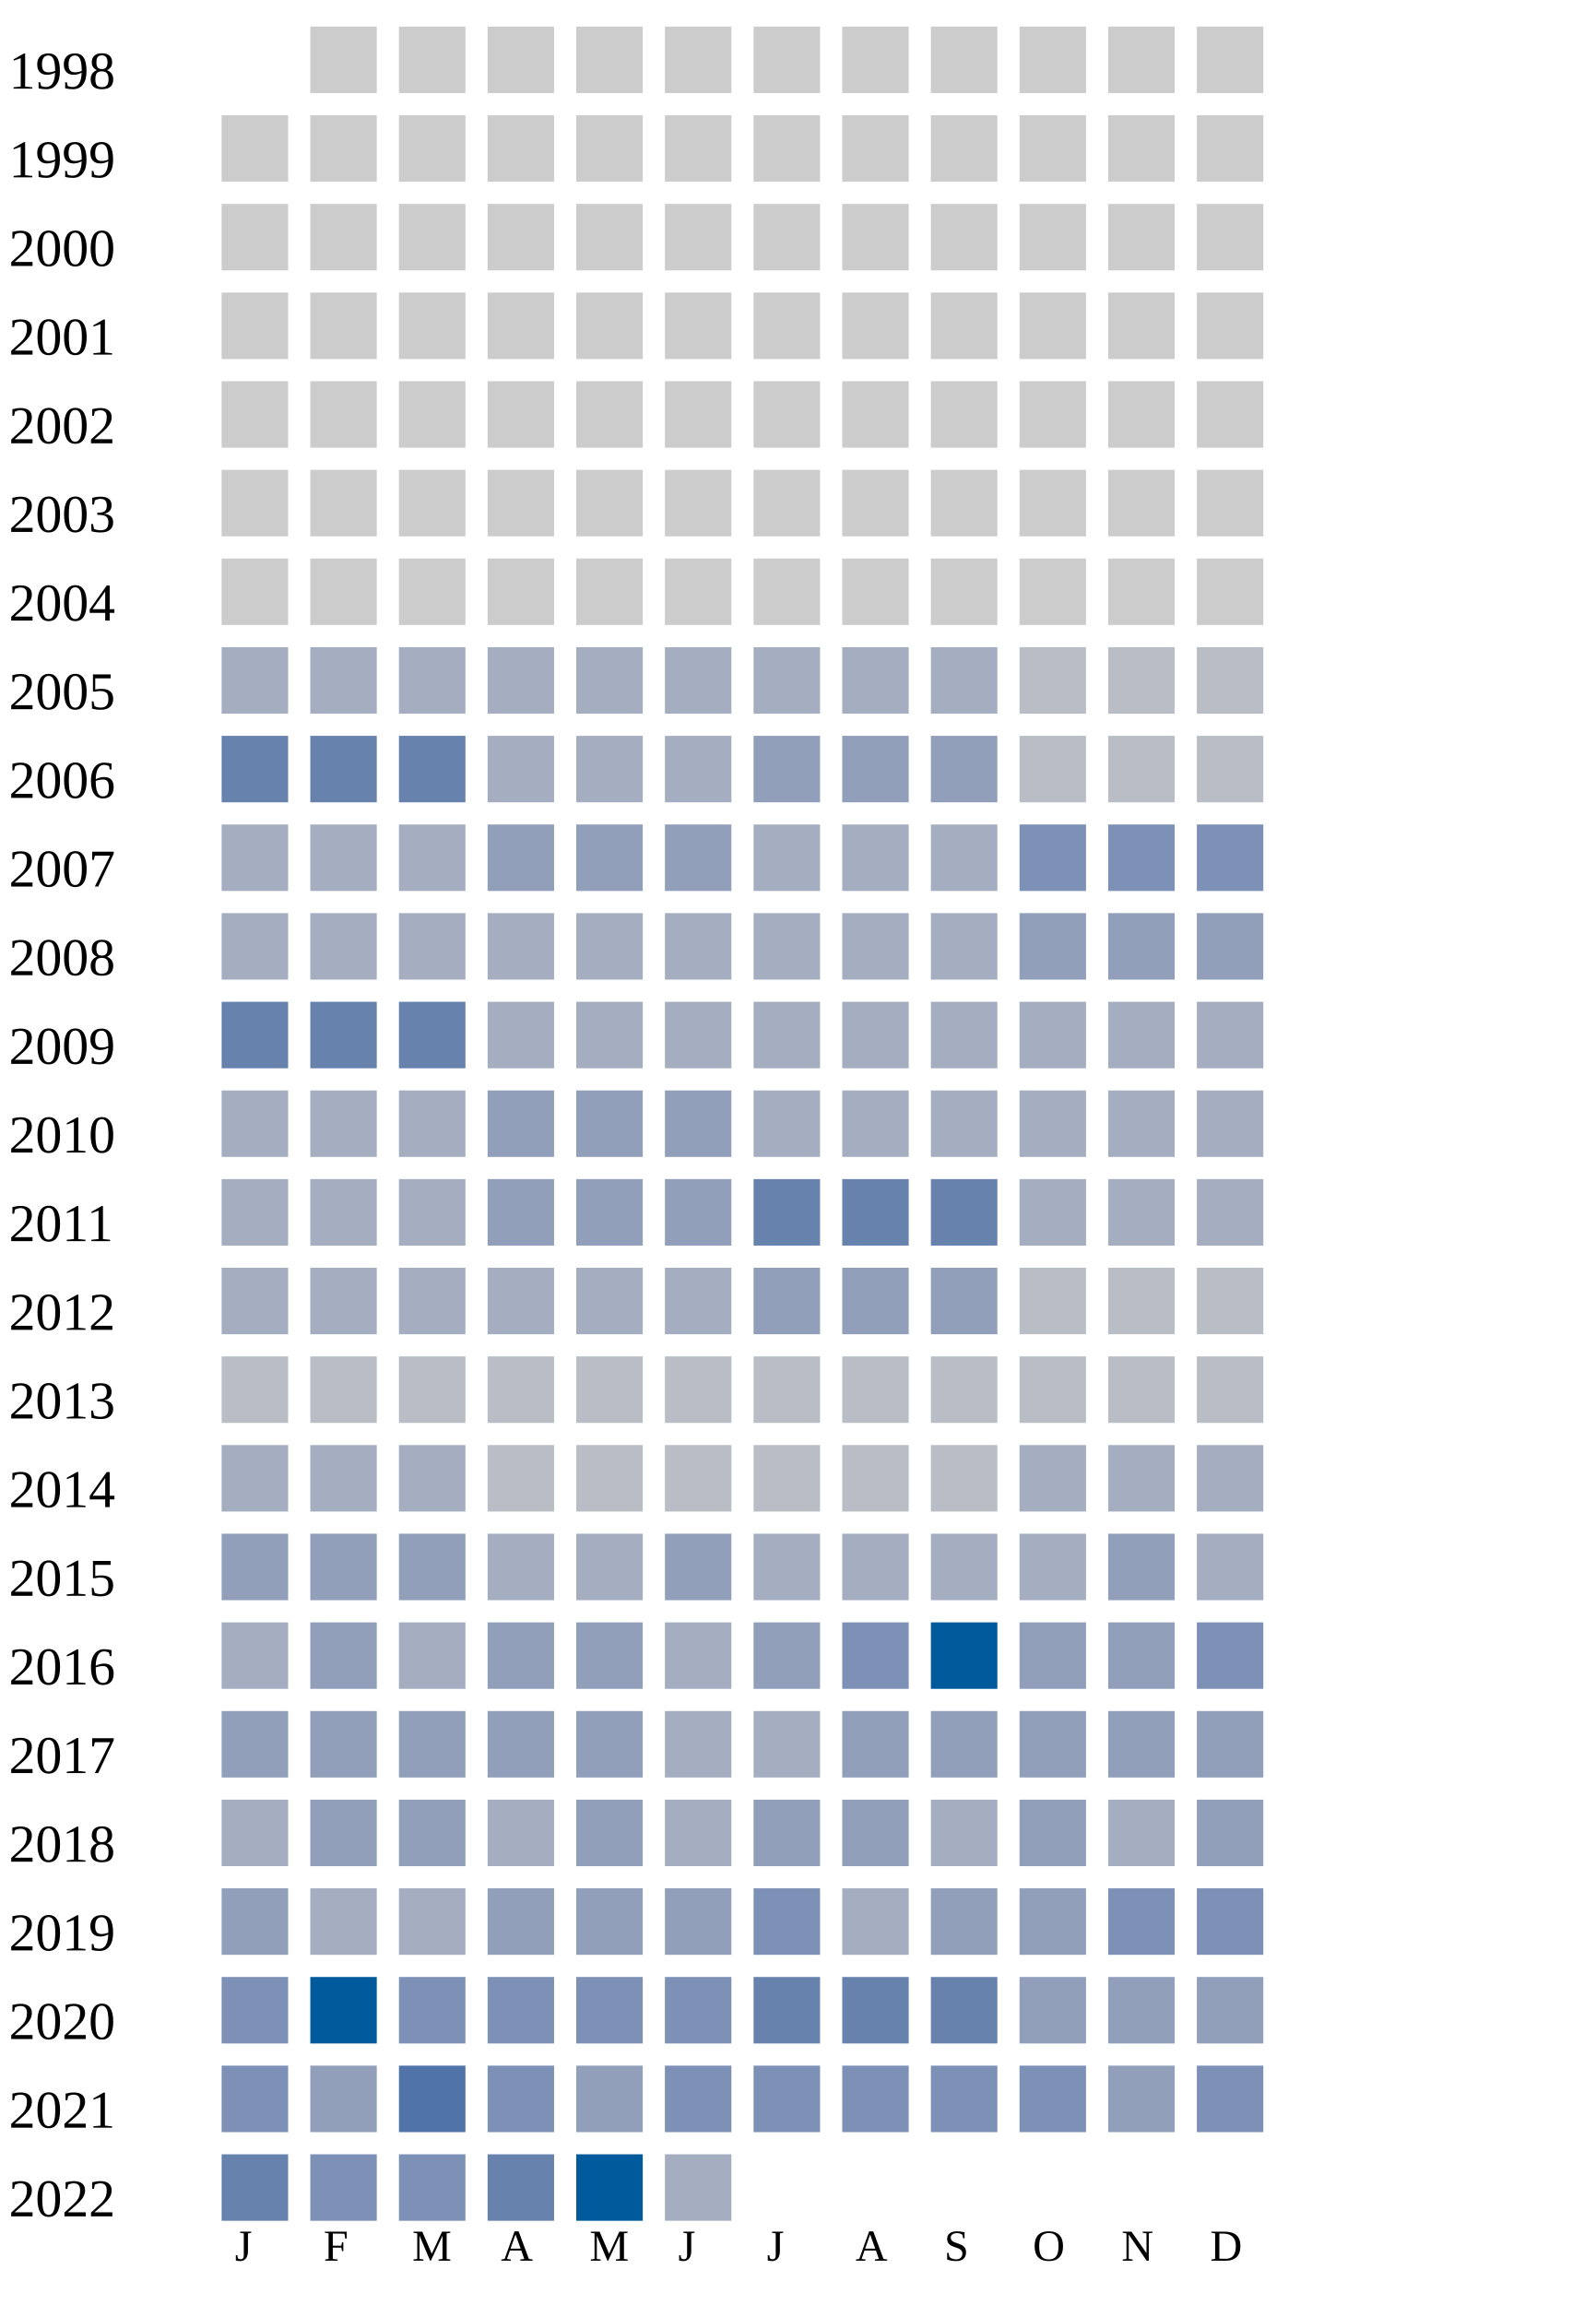
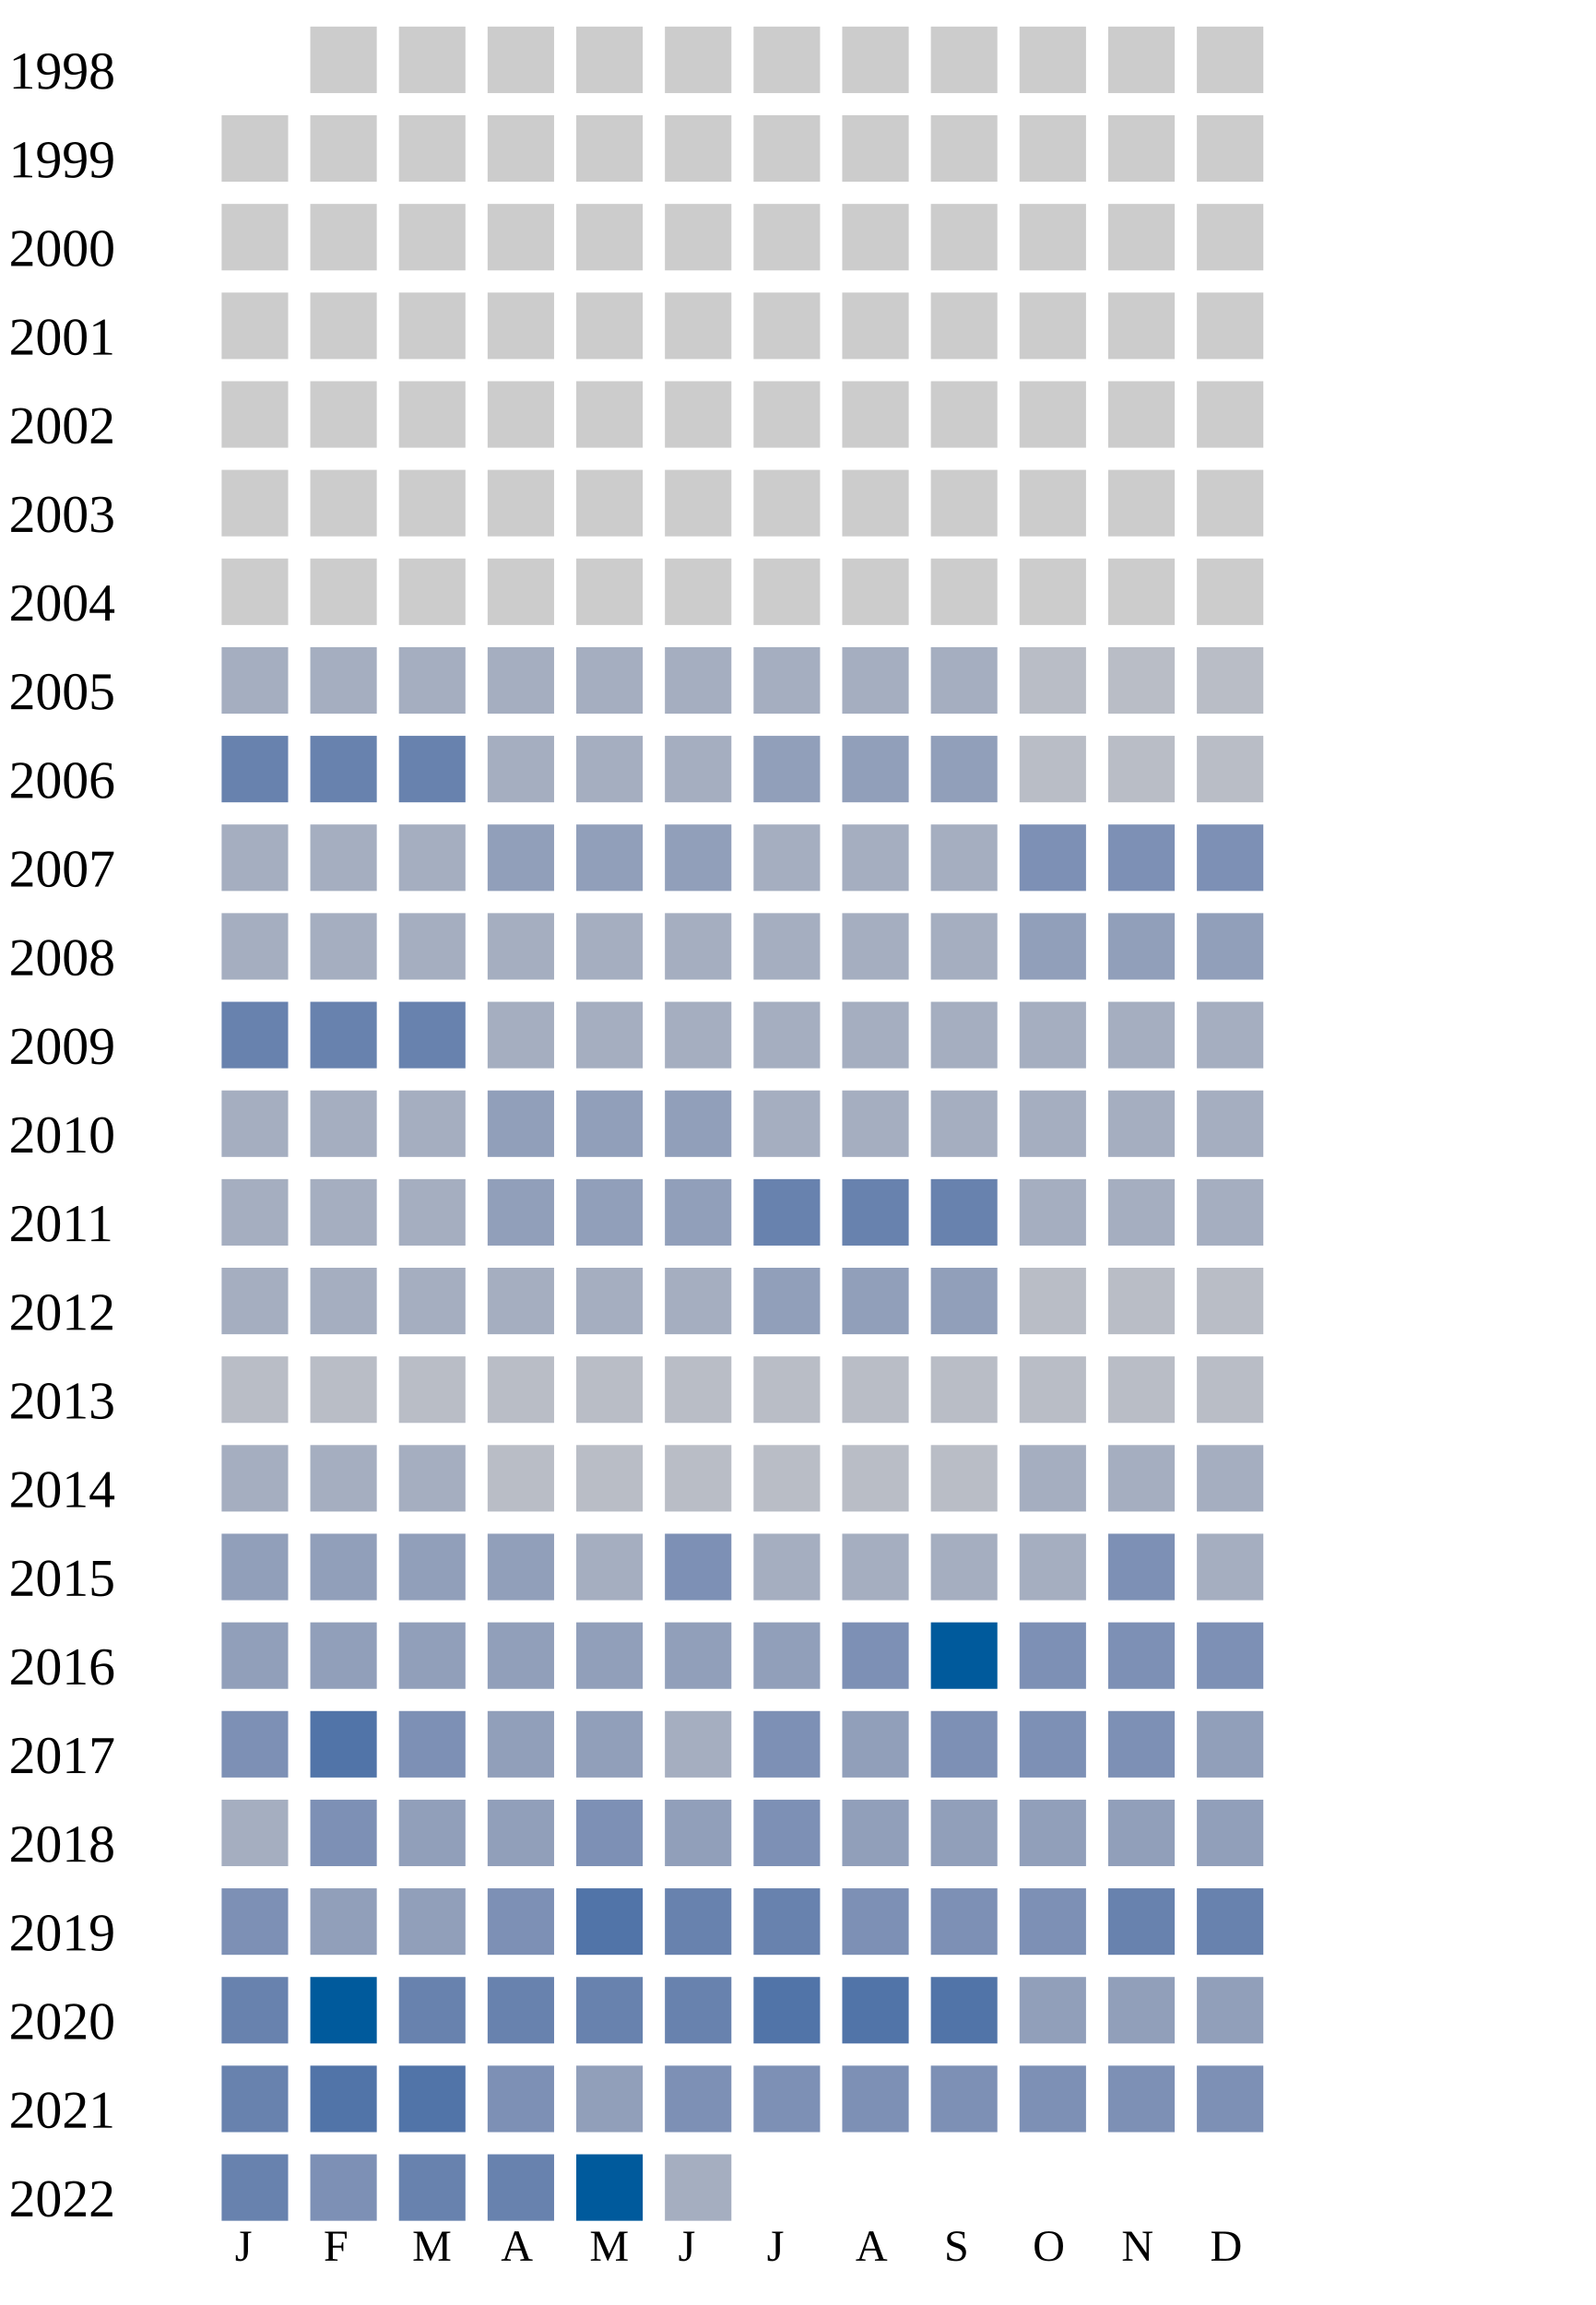
<svg xmlns="http://www.w3.org/2000/svg" width="360" height="520">
  <g transform="translate(0 0)">
    <text x="2" y="20">1998</text>
    <rect x="70" y="6" width="15" height="15" fill="#cccccc" />
    <rect x="90" y="6" width="15" height="15" fill="#cccccc" />
    <rect x="110" y="6" width="15" height="15" fill="#cccccc" />
    <rect x="130" y="6" width="15" height="15" fill="#cccccc" />
    <rect x="150" y="6" width="15" height="15" fill="#cccccc" />
    <rect x="170" y="6" width="15" height="15" fill="#cccccc" />
    <rect x="190" y="6" width="15" height="15" fill="#cccccc" />
    <rect x="210" y="6" width="15" height="15" fill="#cccccc" />
    <rect x="230" y="6" width="15" height="15" fill="#cccccc" />
    <rect x="250" y="6" width="15" height="15" fill="#cccccc" />
    <rect x="270" y="6" width="15" height="15" fill="#cccccc" />
  </g>
  <g transform="translate(0 20)">
    <text x="2" y="20">1999</text>
    <rect x="50" y="6" width="15" height="15" fill="#cccccc" />
    <rect x="70" y="6" width="15" height="15" fill="#cccccc" />
    <rect x="90" y="6" width="15" height="15" fill="#cccccc" />
    <rect x="110" y="6" width="15" height="15" fill="#cccccc" />
    <rect x="130" y="6" width="15" height="15" fill="#cccccc" />
    <rect x="150" y="6" width="15" height="15" fill="#cccccc" />
    <rect x="170" y="6" width="15" height="15" fill="#cccccc" />
    <rect x="190" y="6" width="15" height="15" fill="#cccccc" />
    <rect x="210" y="6" width="15" height="15" fill="#cccccc" />
    <rect x="230" y="6" width="15" height="15" fill="#cccccc" />
    <rect x="250" y="6" width="15" height="15" fill="#cccccc" />
    <rect x="270" y="6" width="15" height="15" fill="#cccccc" />
  </g>
  <g transform="translate(0 40)">
    <text x="2" y="20">2000</text>
    <rect x="50" y="6" width="15" height="15" fill="#cccccc" />
    <rect x="70" y="6" width="15" height="15" fill="#cccccc" />
    <rect x="90" y="6" width="15" height="15" fill="#cccccc" />
    <rect x="110" y="6" width="15" height="15" fill="#cccccc" />
    <rect x="130" y="6" width="15" height="15" fill="#cccccc" />
    <rect x="150" y="6" width="15" height="15" fill="#cccccc" />
    <rect x="170" y="6" width="15" height="15" fill="#cccccc" />
    <rect x="190" y="6" width="15" height="15" fill="#cccccc" />
    <rect x="210" y="6" width="15" height="15" fill="#cccccc" />
    <rect x="230" y="6" width="15" height="15" fill="#cccccc" />
    <rect x="250" y="6" width="15" height="15" fill="#cccccc" />
    <rect x="270" y="6" width="15" height="15" fill="#cccccc" />
  </g>
  <g transform="translate(0 60)">
    <text x="2" y="20">2001</text>
    <rect x="50" y="6" width="15" height="15" fill="#cccccc" />
    <rect x="70" y="6" width="15" height="15" fill="#cccccc" />
    <rect x="90" y="6" width="15" height="15" fill="#cccccc" />
    <rect x="110" y="6" width="15" height="15" fill="#cccccc" />
    <rect x="130" y="6" width="15" height="15" fill="#cccccc" />
    <rect x="150" y="6" width="15" height="15" fill="#cccccc" />
    <rect x="170" y="6" width="15" height="15" fill="#cccccc" />
    <rect x="190" y="6" width="15" height="15" fill="#cccccc" />
    <rect x="210" y="6" width="15" height="15" fill="#cccccc" />
    <rect x="230" y="6" width="15" height="15" fill="#cccccc" />
    <rect x="250" y="6" width="15" height="15" fill="#cccccc" />
    <rect x="270" y="6" width="15" height="15" fill="#cccccc" />
  </g>
  <g transform="translate(0 80)">
    <text x="2" y="20">2002</text>
    <rect x="50" y="6" width="15" height="15" fill="#cccccc" />
    <rect x="70" y="6" width="15" height="15" fill="#cccccc" />
    <rect x="90" y="6" width="15" height="15" fill="#cccccc" />
    <rect x="110" y="6" width="15" height="15" fill="#cccccc" />
    <rect x="130" y="6" width="15" height="15" fill="#cccccc" />
    <rect x="150" y="6" width="15" height="15" fill="#cccccc" />
    <rect x="170" y="6" width="15" height="15" fill="#cccccc" />
    <rect x="190" y="6" width="15" height="15" fill="#cccccc" />
    <rect x="210" y="6" width="15" height="15" fill="#cccccc" />
    <rect x="230" y="6" width="15" height="15" fill="#cccccc" />
    <rect x="250" y="6" width="15" height="15" fill="#cccccc" />
    <rect x="270" y="6" width="15" height="15" fill="#cccccc" />
  </g>
  <g transform="translate(0 100)">
    <text x="2" y="20">2003</text>
    <rect x="50" y="6" width="15" height="15" fill="#cccccc" />
    <rect x="70" y="6" width="15" height="15" fill="#cccccc" />
    <rect x="90" y="6" width="15" height="15" fill="#cccccc" />
    <rect x="110" y="6" width="15" height="15" fill="#cccccc" />
    <rect x="130" y="6" width="15" height="15" fill="#cccccc" />
    <rect x="150" y="6" width="15" height="15" fill="#cccccc" />
    <rect x="170" y="6" width="15" height="15" fill="#cccccc" />
    <rect x="190" y="6" width="15" height="15" fill="#cccccc" />
    <rect x="210" y="6" width="15" height="15" fill="#cccccc" />
    <rect x="230" y="6" width="15" height="15" fill="#cccccc" />
    <rect x="250" y="6" width="15" height="15" fill="#cccccc" />
    <rect x="270" y="6" width="15" height="15" fill="#cccccc" />
  </g>
  <g transform="translate(0 120)">
    <text x="2" y="20">2004</text>
    <rect x="50" y="6" width="15" height="15" fill="#cccccc" />
    <rect x="70" y="6" width="15" height="15" fill="#cccccc" />
    <rect x="90" y="6" width="15" height="15" fill="#cccccc" />
    <rect x="110" y="6" width="15" height="15" fill="#cccccc" />
    <rect x="130" y="6" width="15" height="15" fill="#cccccc" />
    <rect x="150" y="6" width="15" height="15" fill="#cccccc" />
    <rect x="170" y="6" width="15" height="15" fill="#cccccc" />
    <rect x="190" y="6" width="15" height="15" fill="#cccccc" />
    <rect x="210" y="6" width="15" height="15" fill="#cccccc" />
    <rect x="230" y="6" width="15" height="15" fill="#cccccc" />
    <rect x="250" y="6" width="15" height="15" fill="#cccccc" />
    <rect x="270" y="6" width="15" height="15" fill="#cccccc" />
  </g>
  <g transform="translate(0 140)">
    <text x="2" y="20">2005</text>
    <rect x="50" y="6" width="15" height="15" fill="#a5aec0" />
    <rect x="70" y="6" width="15" height="15" fill="#a5aec0" />
    <rect x="90" y="6" width="15" height="15" fill="#a5aec0" />
    <rect x="110" y="6" width="15" height="15" fill="#a5aec0" />
    <rect x="130" y="6" width="15" height="15" fill="#a5aec0" />
    <rect x="150" y="6" width="15" height="15" fill="#a5aec0" />
    <rect x="170" y="6" width="15" height="15" fill="#a5aec0" />
    <rect x="190" y="6" width="15" height="15" fill="#a5aec0" />
    <rect x="210" y="6" width="15" height="15" fill="#a5aec0" />
    <rect x="230" y="6" width="15" height="15" fill="#b9bdc6" />
    <rect x="250" y="6" width="15" height="15" fill="#b9bdc6" />
    <rect x="270" y="6" width="15" height="15" fill="#b9bdc6" />
  </g>
  <g transform="translate(0 160)">
    <text x="2" y="20">2006</text>
    <rect x="50" y="6" width="15" height="15" fill="#6882ae" />
    <rect x="70" y="6" width="15" height="15" fill="#6882ae" />
    <rect x="90" y="6" width="15" height="15" fill="#6882ae" />
    <rect x="110" y="6" width="15" height="15" fill="#a5aec0" />
    <rect x="130" y="6" width="15" height="15" fill="#a5aec0" />
    <rect x="150" y="6" width="15" height="15" fill="#a5aec0" />
    <rect x="170" y="6" width="15" height="15" fill="#919fba" />
    <rect x="190" y="6" width="15" height="15" fill="#919fba" />
    <rect x="210" y="6" width="15" height="15" fill="#919fba" />
    <rect x="230" y="6" width="15" height="15" fill="#b9bdc6" />
    <rect x="250" y="6" width="15" height="15" fill="#b9bdc6" />
    <rect x="270" y="6" width="15" height="15" fill="#b9bdc6" />
  </g>
  <g transform="translate(0 180)">
    <text x="2" y="20">2007</text>
    <rect x="50" y="6" width="15" height="15" fill="#a5aec0" />
    <rect x="70" y="6" width="15" height="15" fill="#a5aec0" />
    <rect x="90" y="6" width="15" height="15" fill="#a5aec0" />
    <rect x="110" y="6" width="15" height="15" fill="#919fba" />
    <rect x="130" y="6" width="15" height="15" fill="#919fba" />
    <rect x="150" y="6" width="15" height="15" fill="#919fba" />
    <rect x="170" y="6" width="15" height="15" fill="#a5aec0" />
    <rect x="190" y="6" width="15" height="15" fill="#a5aec0" />
    <rect x="210" y="6" width="15" height="15" fill="#a5aec0" />
    <rect x="230" y="6" width="15" height="15" fill="#7d90b5" />
    <rect x="250" y="6" width="15" height="15" fill="#7d90b5" />
    <rect x="270" y="6" width="15" height="15" fill="#7d90b5" />
  </g>
  <g transform="translate(0 200)">
    <text x="2" y="20">2008</text>
    <rect x="50" y="6" width="15" height="15" fill="#a5aec0" />
    <rect x="70" y="6" width="15" height="15" fill="#a5aec0" />
    <rect x="90" y="6" width="15" height="15" fill="#a5aec0" />
    <rect x="110" y="6" width="15" height="15" fill="#a5aec0" />
    <rect x="130" y="6" width="15" height="15" fill="#a5aec0" />
    <rect x="150" y="6" width="15" height="15" fill="#a5aec0" />
    <rect x="170" y="6" width="15" height="15" fill="#a5aec0" />
    <rect x="190" y="6" width="15" height="15" fill="#a5aec0" />
    <rect x="210" y="6" width="15" height="15" fill="#a5aec0" />
    <rect x="230" y="6" width="15" height="15" fill="#919fba" />
    <rect x="250" y="6" width="15" height="15" fill="#919fba" />
    <rect x="270" y="6" width="15" height="15" fill="#919fba" />
  </g>
  <g transform="translate(0 220)">
    <text x="2" y="20">2009</text>
    <rect x="50" y="6" width="15" height="15" fill="#6882ae" />
    <rect x="70" y="6" width="15" height="15" fill="#6882ae" />
    <rect x="90" y="6" width="15" height="15" fill="#6882ae" />
    <rect x="110" y="6" width="15" height="15" fill="#a5aec0" />
    <rect x="130" y="6" width="15" height="15" fill="#a5aec0" />
    <rect x="150" y="6" width="15" height="15" fill="#a5aec0" />
    <rect x="170" y="6" width="15" height="15" fill="#a5aec0" />
    <rect x="190" y="6" width="15" height="15" fill="#a5aec0" />
    <rect x="210" y="6" width="15" height="15" fill="#a5aec0" />
    <rect x="230" y="6" width="15" height="15" fill="#a5aec0" />
    <rect x="250" y="6" width="15" height="15" fill="#a5aec0" />
    <rect x="270" y="6" width="15" height="15" fill="#a5aec0" />
  </g>
  <g transform="translate(0 240)">
    <text x="2" y="20">2010</text>
    <rect x="50" y="6" width="15" height="15" fill="#a5aec0" />
    <rect x="70" y="6" width="15" height="15" fill="#a5aec0" />
    <rect x="90" y="6" width="15" height="15" fill="#a5aec0" />
    <rect x="110" y="6" width="15" height="15" fill="#919fba" />
    <rect x="130" y="6" width="15" height="15" fill="#919fba" />
    <rect x="150" y="6" width="15" height="15" fill="#919fba" />
    <rect x="170" y="6" width="15" height="15" fill="#a5aec0" />
    <rect x="190" y="6" width="15" height="15" fill="#a5aec0" />
    <rect x="210" y="6" width="15" height="15" fill="#a5aec0" />
    <rect x="230" y="6" width="15" height="15" fill="#a5aec0" />
    <rect x="250" y="6" width="15" height="15" fill="#a5aec0" />
    <rect x="270" y="6" width="15" height="15" fill="#a5aec0" />
  </g>
  <g transform="translate(0 260)">
    <text x="2" y="20">2011</text>
    <rect x="50" y="6" width="15" height="15" fill="#a5aec0" />
    <rect x="70" y="6" width="15" height="15" fill="#a5aec0" />
    <rect x="90" y="6" width="15" height="15" fill="#a5aec0" />
    <rect x="110" y="6" width="15" height="15" fill="#919fba" />
    <rect x="130" y="6" width="15" height="15" fill="#919fba" />
    <rect x="150" y="6" width="15" height="15" fill="#919fba" />
    <rect x="170" y="6" width="15" height="15" fill="#6882ae" />
    <rect x="190" y="6" width="15" height="15" fill="#6882ae" />
    <rect x="210" y="6" width="15" height="15" fill="#6882ae" />
    <rect x="230" y="6" width="15" height="15" fill="#a5aec0" />
    <rect x="250" y="6" width="15" height="15" fill="#a5aec0" />
    <rect x="270" y="6" width="15" height="15" fill="#a5aec0" />
  </g>
  <g transform="translate(0 280)">
    <text x="2" y="20">2012</text>
    <rect x="50" y="6" width="15" height="15" fill="#a5aec0" />
    <rect x="70" y="6" width="15" height="15" fill="#a5aec0" />
    <rect x="90" y="6" width="15" height="15" fill="#a5aec0" />
    <rect x="110" y="6" width="15" height="15" fill="#a5aec0" />
    <rect x="130" y="6" width="15" height="15" fill="#a5aec0" />
    <rect x="150" y="6" width="15" height="15" fill="#a5aec0" />
    <rect x="170" y="6" width="15" height="15" fill="#919fba" />
    <rect x="190" y="6" width="15" height="15" fill="#919fba" />
    <rect x="210" y="6" width="15" height="15" fill="#919fba" />
    <rect x="230" y="6" width="15" height="15" fill="#b9bdc6" />
    <rect x="250" y="6" width="15" height="15" fill="#b9bdc6" />
    <rect x="270" y="6" width="15" height="15" fill="#b9bdc6" />
  </g>
  <g transform="translate(0 300)">
    <text x="2" y="20">2013</text>
    <rect x="50" y="6" width="15" height="15" fill="#b9bdc6" />
    <rect x="70" y="6" width="15" height="15" fill="#b9bdc6" />
    <rect x="90" y="6" width="15" height="15" fill="#b9bdc6" />
    <rect x="110" y="6" width="15" height="15" fill="#b9bdc6" />
    <rect x="130" y="6" width="15" height="15" fill="#b9bdc6" />
    <rect x="150" y="6" width="15" height="15" fill="#b9bdc6" />
    <rect x="170" y="6" width="15" height="15" fill="#b9bdc6" />
    <rect x="190" y="6" width="15" height="15" fill="#b9bdc6" />
    <rect x="210" y="6" width="15" height="15" fill="#b9bdc6" />
    <rect x="230" y="6" width="15" height="15" fill="#b9bdc6" />
    <rect x="250" y="6" width="15" height="15" fill="#b9bdc6" />
    <rect x="270" y="6" width="15" height="15" fill="#b9bdc6" />
  </g>
  <g transform="translate(0 320)">
    <text x="2" y="20">2014</text>
    <rect x="50" y="6" width="15" height="15" fill="#a5aec0" />
    <rect x="70" y="6" width="15" height="15" fill="#a5aec0" />
    <rect x="90" y="6" width="15" height="15" fill="#a5aec0" />
    <rect x="110" y="6" width="15" height="15" fill="#b9bdc6" />
    <rect x="130" y="6" width="15" height="15" fill="#b9bdc6" />
    <rect x="150" y="6" width="15" height="15" fill="#b9bdc6" />
    <rect x="170" y="6" width="15" height="15" fill="#b9bdc6" />
    <rect x="190" y="6" width="15" height="15" fill="#b9bdc6" />
    <rect x="210" y="6" width="15" height="15" fill="#b9bdc6" />
    <rect x="230" y="6" width="15" height="15" fill="#a5aec0" />
    <rect x="250" y="6" width="15" height="15" fill="#a5aec0" />
    <rect x="270" y="6" width="15" height="15" fill="#a5aec0" />
  </g>
  <g transform="translate(0 340)">
    <text x="2" y="20">2015</text>
    <rect x="50" y="6" width="15" height="15" fill="#919fba" />
    <rect x="70" y="6" width="15" height="15" fill="#919fba" />
    <rect x="90" y="6" width="15" height="15" fill="#919fba" />
-     <rect x="110" y="6" width="15" height="15" fill="#a5aec0" />
-     <rect x="130" y="6" width="15" height="15" fill="#a5aec0" />
-     <rect x="150" y="6" width="15" height="15" fill="#919fba" />
-     <rect x="170" y="6" width="15" height="15" fill="#a5aec0" />
-     <rect x="190" y="6" width="15" height="15" fill="#a5aec0" />
-     <rect x="210" y="6" width="15" height="15" fill="#a5aec0" />
-     <rect x="230" y="6" width="15" height="15" fill="#a5aec0" />
-     <rect x="250" y="6" width="15" height="15" fill="#919fba" />
+     <rect x="110" y="6" width="15" height="15" fill="#919fba" />
+     <rect x="130" y="6" width="15" height="15" fill="#a5aec0" />
+     <rect x="150" y="6" width="15" height="15" fill="#7d90b5" />
+     <rect x="170" y="6" width="15" height="15" fill="#a5aec0" />
+     <rect x="190" y="6" width="15" height="15" fill="#a5aec0" />
+     <rect x="210" y="6" width="15" height="15" fill="#a5aec0" />
+     <rect x="230" y="6" width="15" height="15" fill="#a5aec0" />
+     <rect x="250" y="6" width="15" height="15" fill="#7d90b5" />
    <rect x="270" y="6" width="15" height="15" fill="#a5aec0" />
  </g>
  <g transform="translate(0 360)">
    <text x="2" y="20">2016</text>
-     <rect x="50" y="6" width="15" height="15" fill="#a5aec0" />
+     <rect x="50" y="6" width="15" height="15" fill="#919fba" />
    <rect x="70" y="6" width="15" height="15" fill="#919fba" />
-     <rect x="90" y="6" width="15" height="15" fill="#a5aec0" />
-     <rect x="110" y="6" width="15" height="15" fill="#919fba" />
-     <rect x="130" y="6" width="15" height="15" fill="#919fba" />
-     <rect x="150" y="6" width="15" height="15" fill="#a5aec0" />
+     <rect x="90" y="6" width="15" height="15" fill="#919fba" />
+     <rect x="110" y="6" width="15" height="15" fill="#919fba" />
+     <rect x="130" y="6" width="15" height="15" fill="#919fba" />
+     <rect x="150" y="6" width="15" height="15" fill="#919fba" />
    <rect x="170" y="6" width="15" height="15" fill="#919fba" />
    <rect x="190" y="6" width="15" height="15" fill="#7d90b5" />
    <rect x="210" y="6" width="15" height="15" fill="#005a9c" />
-     <rect x="230" y="6" width="15" height="15" fill="#919fba" />
-     <rect x="250" y="6" width="15" height="15" fill="#919fba" />
+     <rect x="230" y="6" width="15" height="15" fill="#7d90b5" />
+     <rect x="250" y="6" width="15" height="15" fill="#7d90b5" />
    <rect x="270" y="6" width="15" height="15" fill="#7d90b5" />
  </g>
  <g transform="translate(0 380)">
    <text x="2" y="20">2017</text>
-     <rect x="50" y="6" width="15" height="15" fill="#919fba" />
-     <rect x="70" y="6" width="15" height="15" fill="#919fba" />
+     <rect x="50" y="6" width="15" height="15" fill="#7d90b5" />
+     <rect x="70" y="6" width="15" height="15" fill="#5174a8" />
+     <rect x="90" y="6" width="15" height="15" fill="#7d90b5" />
+     <rect x="110" y="6" width="15" height="15" fill="#919fba" />
+     <rect x="130" y="6" width="15" height="15" fill="#919fba" />
+     <rect x="150" y="6" width="15" height="15" fill="#a5aec0" />
+     <rect x="170" y="6" width="15" height="15" fill="#7d90b5" />
+     <rect x="190" y="6" width="15" height="15" fill="#919fba" />
+     <rect x="210" y="6" width="15" height="15" fill="#7d90b5" />
+     <rect x="230" y="6" width="15" height="15" fill="#7d90b5" />
+     <rect x="250" y="6" width="15" height="15" fill="#7d90b5" />
+     <rect x="270" y="6" width="15" height="15" fill="#919fba" />
+   </g>
+   <g transform="translate(0 400)">
+     <text x="2" y="20">2018</text>
+     <rect x="50" y="6" width="15" height="15" fill="#a5aec0" />
+     <rect x="70" y="6" width="15" height="15" fill="#7d90b5" />
    <rect x="90" y="6" width="15" height="15" fill="#919fba" />
    <rect x="110" y="6" width="15" height="15" fill="#919fba" />
-     <rect x="130" y="6" width="15" height="15" fill="#919fba" />
-     <rect x="150" y="6" width="15" height="15" fill="#a5aec0" />
-     <rect x="170" y="6" width="15" height="15" fill="#a5aec0" />
+     <rect x="130" y="6" width="15" height="15" fill="#7d90b5" />
+     <rect x="150" y="6" width="15" height="15" fill="#919fba" />
+     <rect x="170" y="6" width="15" height="15" fill="#7d90b5" />
    <rect x="190" y="6" width="15" height="15" fill="#919fba" />
    <rect x="210" y="6" width="15" height="15" fill="#919fba" />
    <rect x="230" y="6" width="15" height="15" fill="#919fba" />
    <rect x="250" y="6" width="15" height="15" fill="#919fba" />
    <rect x="270" y="6" width="15" height="15" fill="#919fba" />
  </g>
-   <g transform="translate(0 400)">
-     <text x="2" y="20">2018</text>
-     <rect x="50" y="6" width="15" height="15" fill="#a5aec0" />
+   <g transform="translate(0 420)">
+     <text x="2" y="20">2019</text>
+     <rect x="50" y="6" width="15" height="15" fill="#7d90b5" />
    <rect x="70" y="6" width="15" height="15" fill="#919fba" />
    <rect x="90" y="6" width="15" height="15" fill="#919fba" />
-     <rect x="110" y="6" width="15" height="15" fill="#a5aec0" />
-     <rect x="130" y="6" width="15" height="15" fill="#919fba" />
-     <rect x="150" y="6" width="15" height="15" fill="#a5aec0" />
-     <rect x="170" y="6" width="15" height="15" fill="#919fba" />
-     <rect x="190" y="6" width="15" height="15" fill="#919fba" />
-     <rect x="210" y="6" width="15" height="15" fill="#a5aec0" />
-     <rect x="230" y="6" width="15" height="15" fill="#919fba" />
-     <rect x="250" y="6" width="15" height="15" fill="#a5aec0" />
-     <rect x="270" y="6" width="15" height="15" fill="#919fba" />
-   </g>
-   <g transform="translate(0 420)">
-     <text x="2" y="20">2019</text>
-     <rect x="50" y="6" width="15" height="15" fill="#919fba" />
-     <rect x="70" y="6" width="15" height="15" fill="#a5aec0" />
-     <rect x="90" y="6" width="15" height="15" fill="#a5aec0" />
-     <rect x="110" y="6" width="15" height="15" fill="#919fba" />
-     <rect x="130" y="6" width="15" height="15" fill="#919fba" />
-     <rect x="150" y="6" width="15" height="15" fill="#919fba" />
-     <rect x="170" y="6" width="15" height="15" fill="#7d90b5" />
-     <rect x="190" y="6" width="15" height="15" fill="#a5aec0" />
-     <rect x="210" y="6" width="15" height="15" fill="#919fba" />
-     <rect x="230" y="6" width="15" height="15" fill="#919fba" />
-     <rect x="250" y="6" width="15" height="15" fill="#7d90b5" />
-     <rect x="270" y="6" width="15" height="15" fill="#7d90b5" />
+     <rect x="110" y="6" width="15" height="15" fill="#7d90b5" />
+     <rect x="130" y="6" width="15" height="15" fill="#5174a8" />
+     <rect x="150" y="6" width="15" height="15" fill="#6882ae" />
+     <rect x="170" y="6" width="15" height="15" fill="#6882ae" />
+     <rect x="190" y="6" width="15" height="15" fill="#7d90b5" />
+     <rect x="210" y="6" width="15" height="15" fill="#7d90b5" />
+     <rect x="230" y="6" width="15" height="15" fill="#7d90b5" />
+     <rect x="250" y="6" width="15" height="15" fill="#6882ae" />
+     <rect x="270" y="6" width="15" height="15" fill="#6882ae" />
  </g>
  <g transform="translate(0 440)">
    <text x="2" y="20">2020</text>
-     <rect x="50" y="6" width="15" height="15" fill="#7d90b5" />
+     <rect x="50" y="6" width="15" height="15" fill="#6882ae" />
    <rect x="70" y="6" width="15" height="15" fill="#005a9c" />
-     <rect x="90" y="6" width="15" height="15" fill="#7d90b5" />
-     <rect x="110" y="6" width="15" height="15" fill="#7d90b5" />
-     <rect x="130" y="6" width="15" height="15" fill="#7d90b5" />
-     <rect x="150" y="6" width="15" height="15" fill="#7d90b5" />
-     <rect x="170" y="6" width="15" height="15" fill="#6882ae" />
-     <rect x="190" y="6" width="15" height="15" fill="#6882ae" />
-     <rect x="210" y="6" width="15" height="15" fill="#6882ae" />
+     <rect x="90" y="6" width="15" height="15" fill="#6882ae" />
+     <rect x="110" y="6" width="15" height="15" fill="#6882ae" />
+     <rect x="130" y="6" width="15" height="15" fill="#6882ae" />
+     <rect x="150" y="6" width="15" height="15" fill="#6882ae" />
+     <rect x="170" y="6" width="15" height="15" fill="#5174a8" />
+     <rect x="190" y="6" width="15" height="15" fill="#5174a8" />
+     <rect x="210" y="6" width="15" height="15" fill="#5174a8" />
    <rect x="230" y="6" width="15" height="15" fill="#919fba" />
    <rect x="250" y="6" width="15" height="15" fill="#919fba" />
    <rect x="270" y="6" width="15" height="15" fill="#919fba" />
  </g>
  <g transform="translate(0 460)">
    <text x="2" y="20">2021</text>
-     <rect x="50" y="6" width="15" height="15" fill="#7d90b5" />
-     <rect x="70" y="6" width="15" height="15" fill="#919fba" />
+     <rect x="50" y="6" width="15" height="15" fill="#6882ae" />
+     <rect x="70" y="6" width="15" height="15" fill="#5174a8" />
    <rect x="90" y="6" width="15" height="15" fill="#5174a8" />
    <rect x="110" y="6" width="15" height="15" fill="#7d90b5" />
    <rect x="130" y="6" width="15" height="15" fill="#919fba" />
    <rect x="150" y="6" width="15" height="15" fill="#7d90b5" />
    <rect x="170" y="6" width="15" height="15" fill="#7d90b5" />
    <rect x="190" y="6" width="15" height="15" fill="#7d90b5" />
    <rect x="210" y="6" width="15" height="15" fill="#7d90b5" />
    <rect x="230" y="6" width="15" height="15" fill="#7d90b5" />
-     <rect x="250" y="6" width="15" height="15" fill="#919fba" />
+     <rect x="250" y="6" width="15" height="15" fill="#7d90b5" />
    <rect x="270" y="6" width="15" height="15" fill="#7d90b5" />
  </g>
  <g transform="translate(0 480)">
    <text x="2" y="20">2022</text>
    <rect x="50" y="6" width="15" height="15" fill="#6882ae" />
    <rect x="70" y="6" width="15" height="15" fill="#7d90b5" />
-     <rect x="90" y="6" width="15" height="15" fill="#7d90b5" />
+     <rect x="90" y="6" width="15" height="15" fill="#6882ae" />
    <rect x="110" y="6" width="15" height="15" fill="#6882ae" />
    <rect x="130" y="6" width="15" height="15" fill="#005a9c" />
    <rect x="150" y="6" width="15" height="15" fill="#a5aec0" />
  </g>
  <text style="font-size: 10px; text-align: center" x="53" y="510">J</text>
  <text style="font-size: 10px; text-align: center" x="73" y="510">F</text>
  <text style="font-size: 10px; text-align: center" x="93" y="510">M</text>
  <text style="font-size: 10px; text-align: center" x="113" y="510">A</text>
  <text style="font-size: 10px; text-align: center" x="133" y="510">M</text>
  <text style="font-size: 10px; text-align: center" x="153" y="510">J</text>
  <text style="font-size: 10px; text-align: center" x="173" y="510">J</text>
  <text style="font-size: 10px; text-align: center" x="193" y="510">A</text>
  <text style="font-size: 10px; text-align: center" x="213" y="510">S</text>
  <text style="font-size: 10px; text-align: center" x="233" y="510">O</text>
  <text style="font-size: 10px; text-align: center" x="253" y="510">N</text>
  <text style="font-size: 10px; text-align: center" x="273" y="510">D</text>
  <text style="font-size: 10px;" x="155" y="529">Less</text>
  <rect fill="#b9bdc6" width="10" height="10" x="180" y="520" />
  <rect fill="#919fba" width="10" height="10" x="195" y="520" />
  <rect fill="#6882ae" width="10" height="10" x="210" y="520" />
  <rect fill="#005a9c" width="10" height="10" x="225" y="520" />
  <text x="240" y="529" style="font-size: 10px;">More</text>
</svg>
